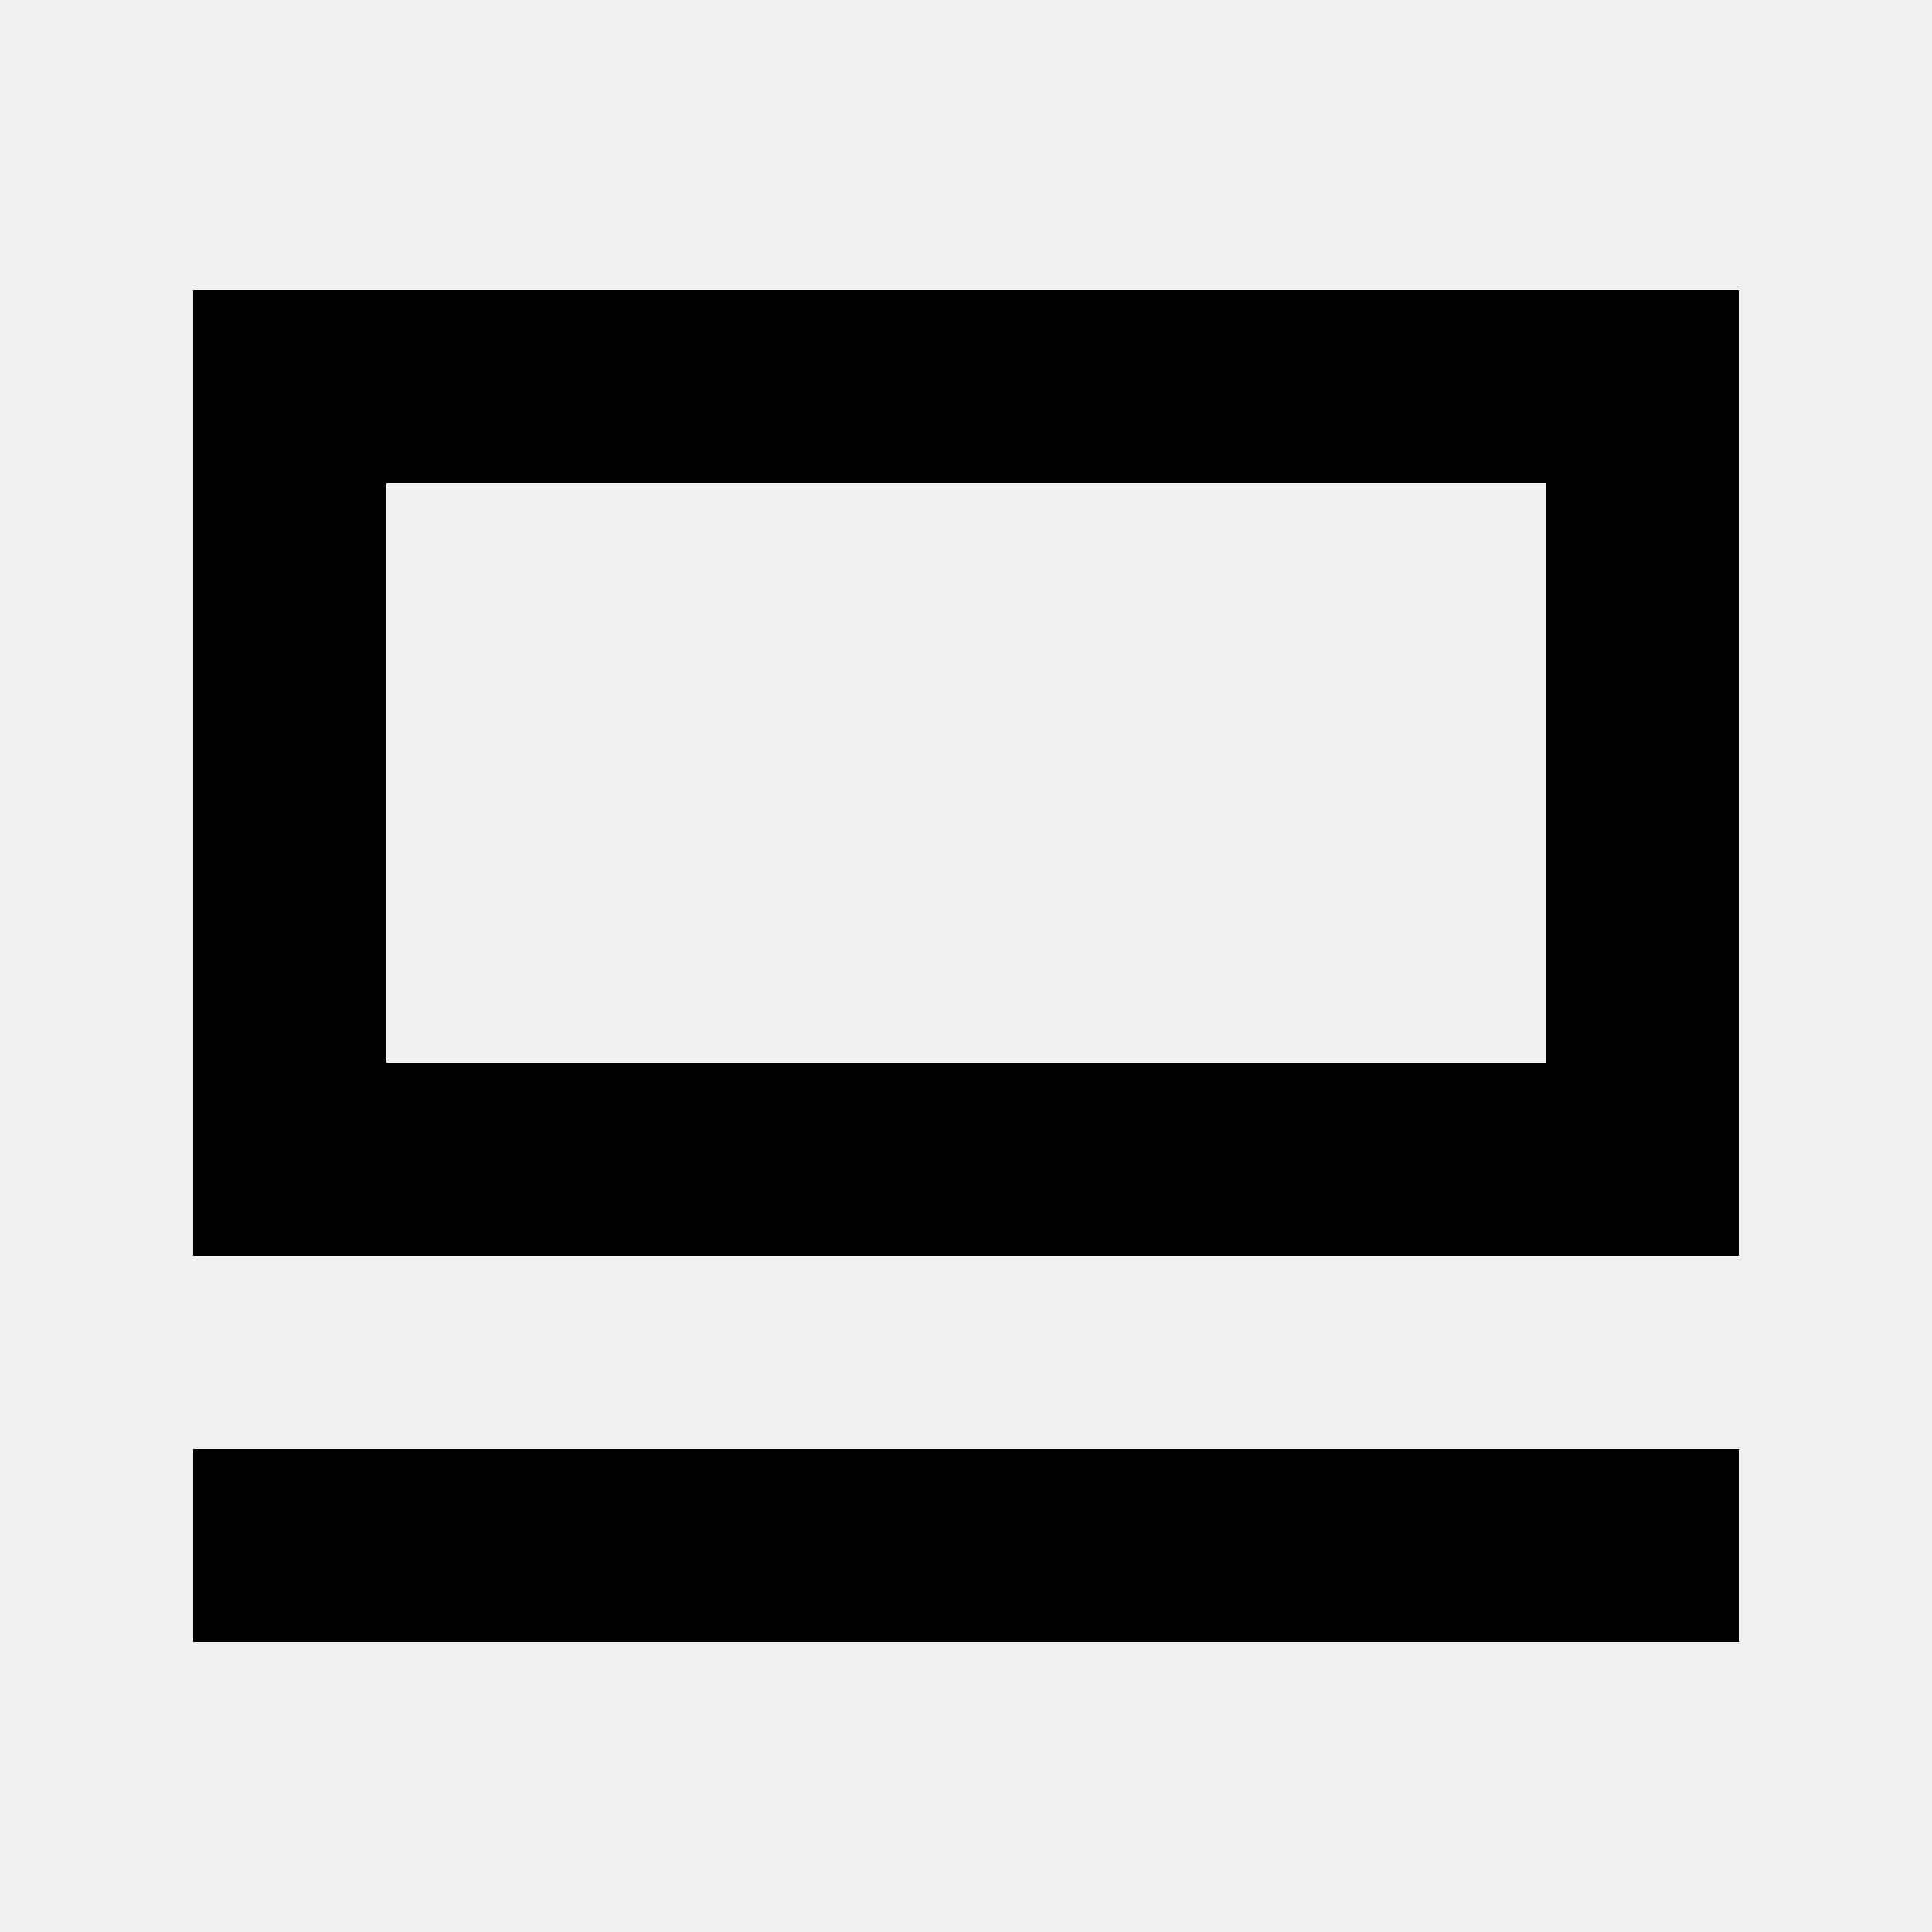
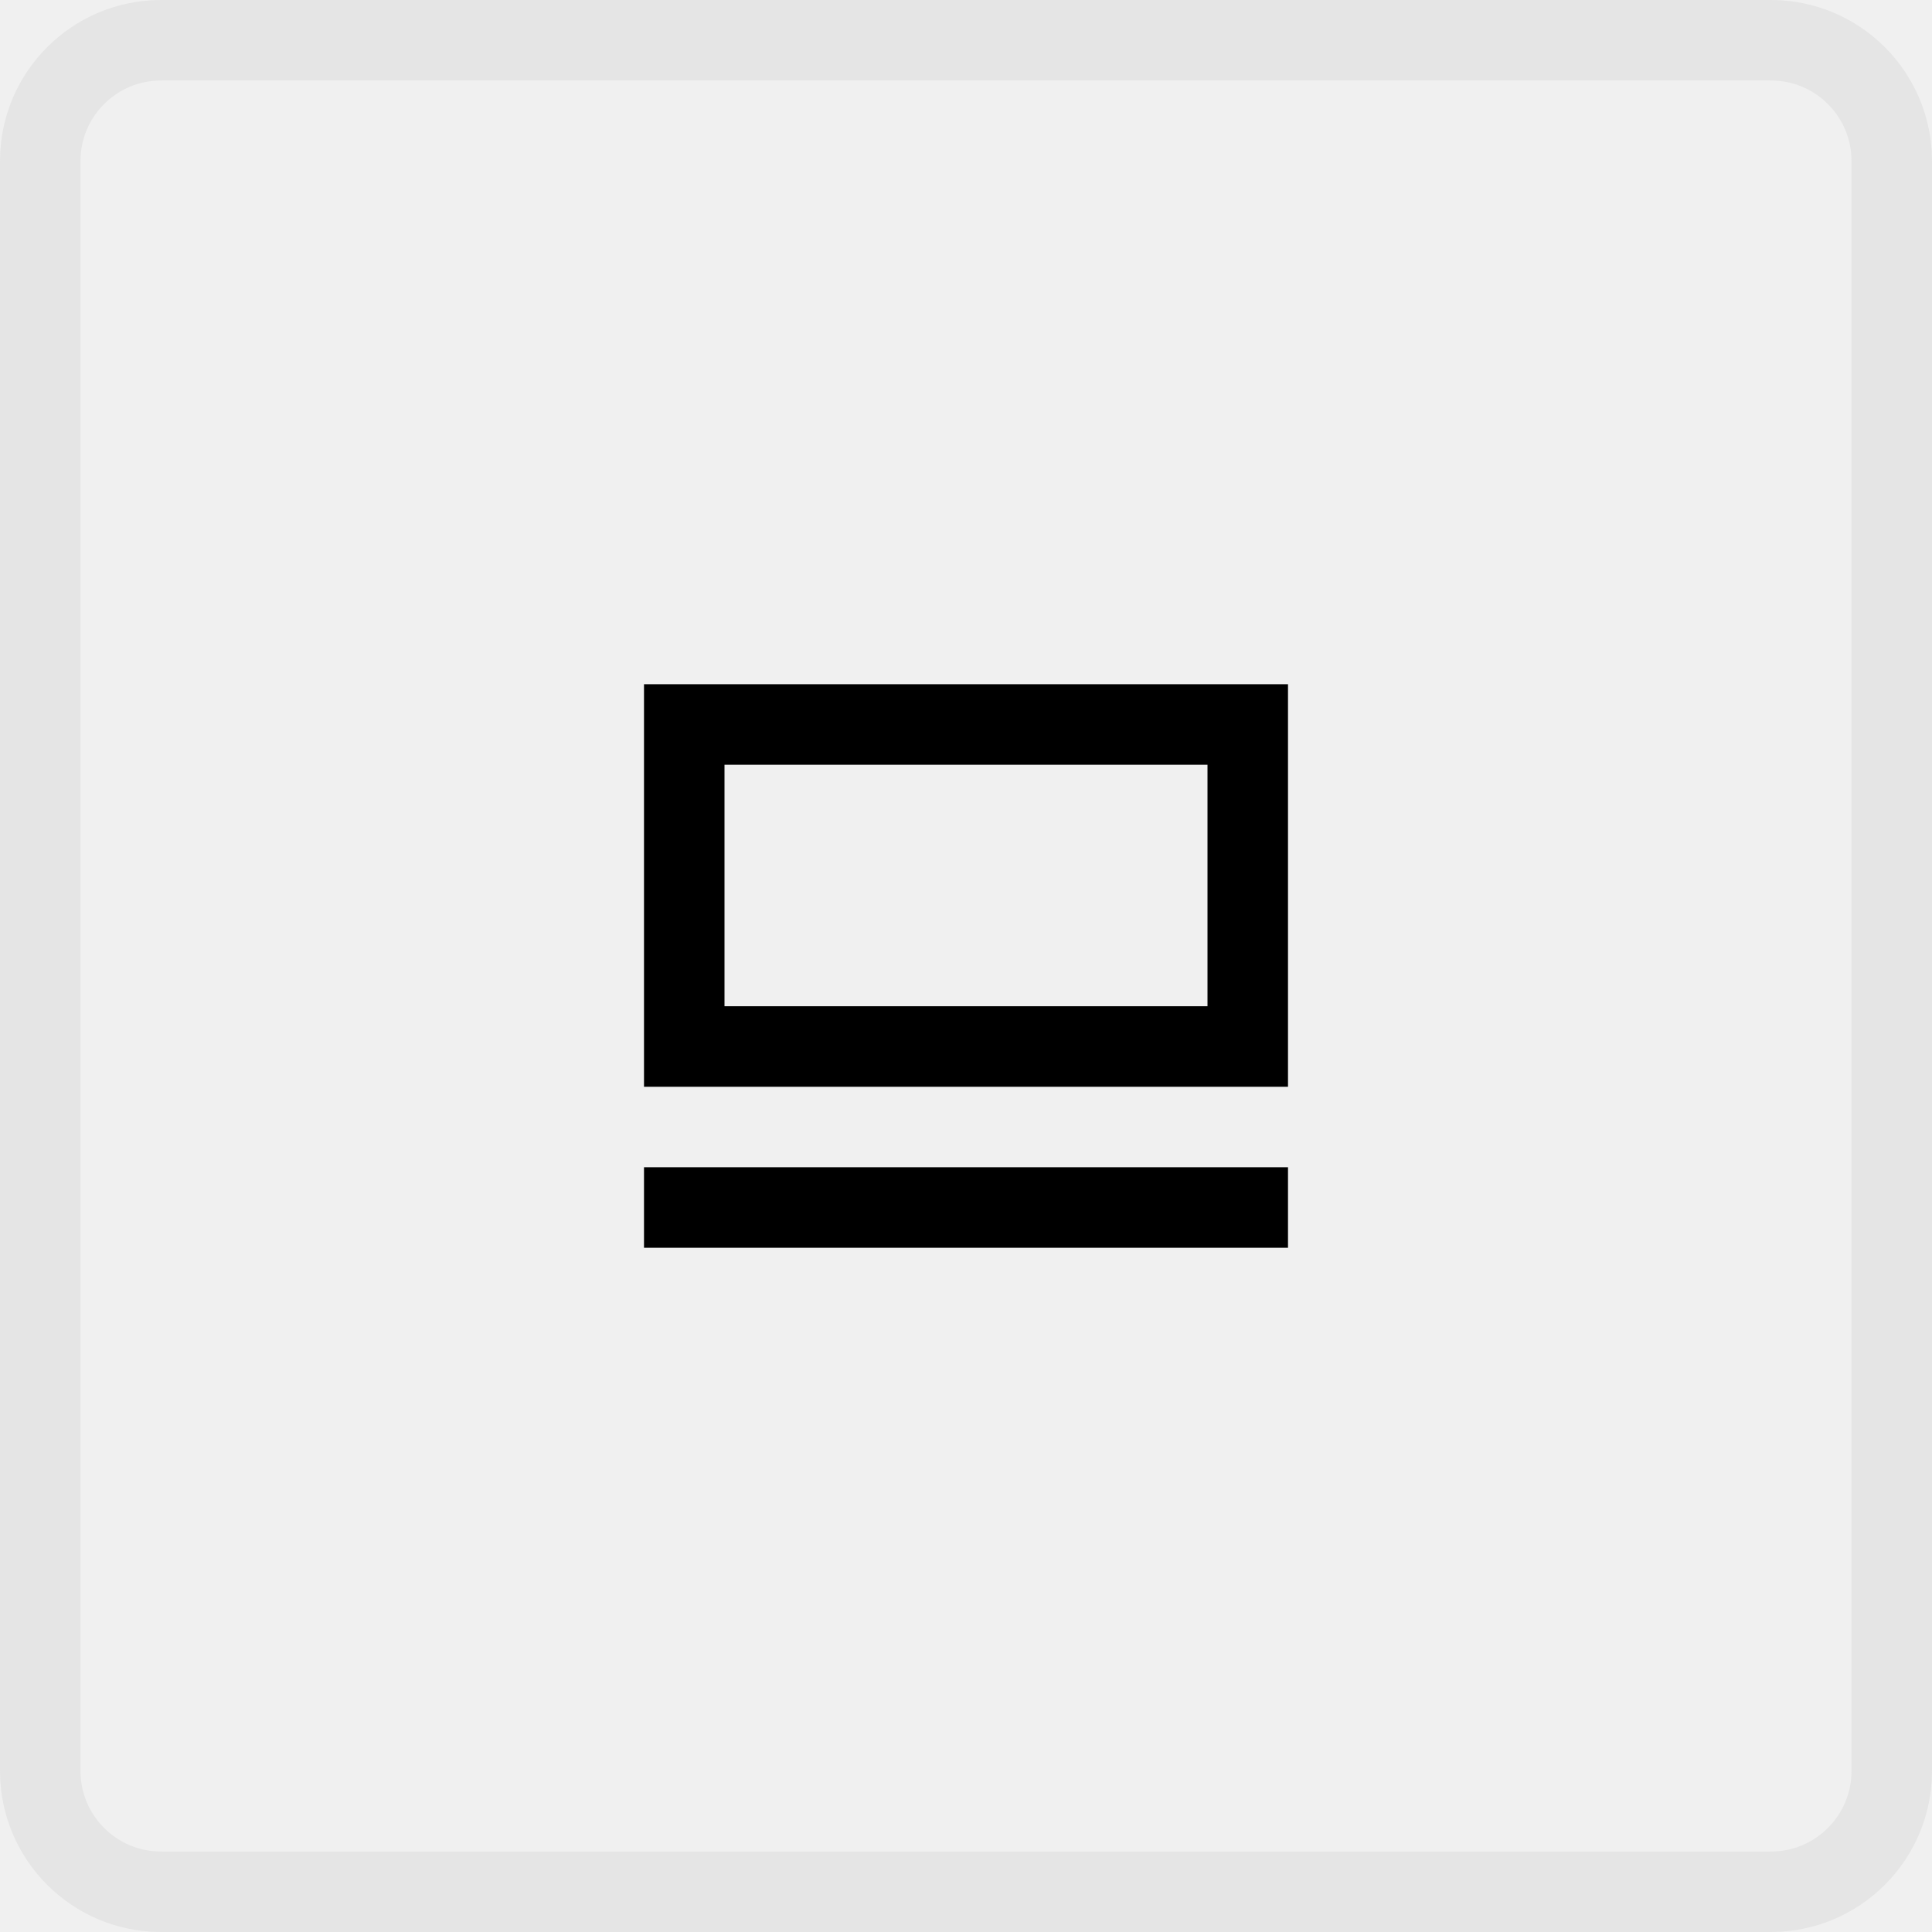
- <svg xmlns="http://www.w3.org/2000/svg" width="20" height="20" fill="none">
-   <path fill="#000" d="M18 15H2v2h16v-2ZM16 5v6H4V5h12Zm2-2H2v10h16V3Z" />
+ <svg xmlns="http://www.w3.org/2000/svg" width="48" height="48" viewBox="0 0 48 48" fill="none">
+   <rect x="1" y="1" width="46" height="46" rx="3" stroke="#E5E5E5" stroke-width="2" />
+   <g clip-path="url(#clip0_33548_2210)">
+     <path d="M32 29H16V31H32V29Z" fill="black" />
+     <path d="M30 19V25H18V19H30ZM32 17H16V27H32V17Z" fill="black" />
+   </g>
+   <defs>
+     <clipPath id="clip0_33548_2210">
+       <rect width="16" height="14" fill="white" transform="translate(16 17)" />
+     </clipPath>
+   </defs>
</svg>
